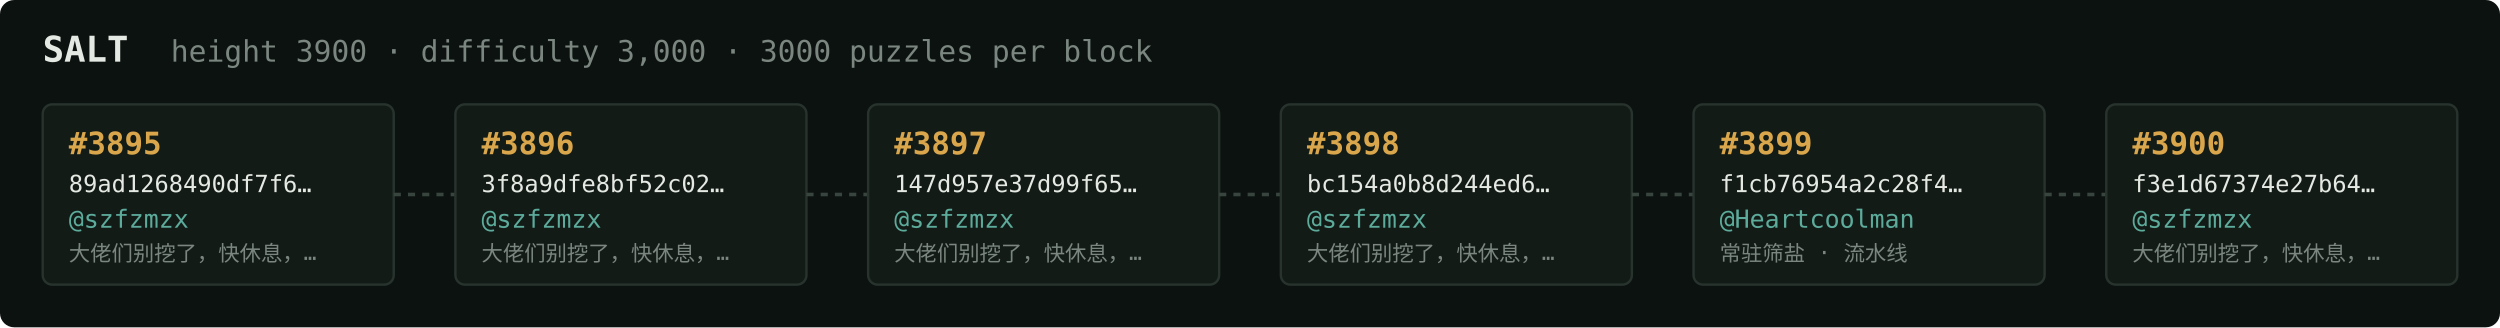
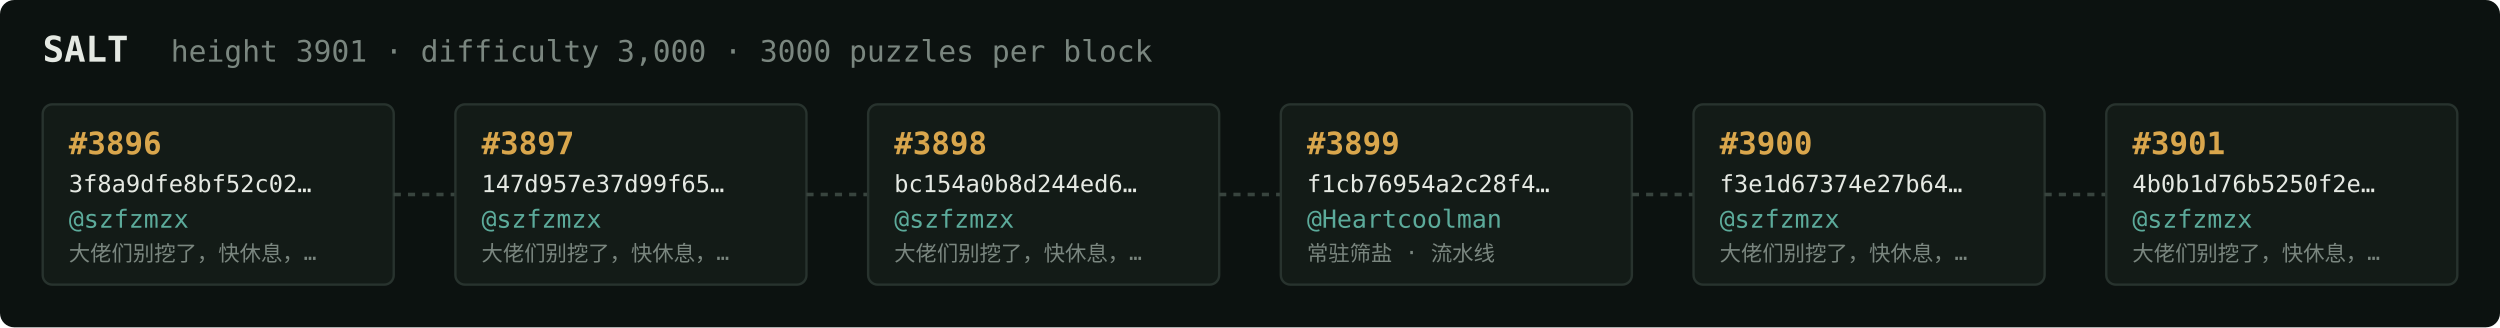
<svg xmlns="http://www.w3.org/2000/svg" width="1054" height="138" viewBox="0 0 1054 138" font-family="ui-monospace,SFMono-Regular,Menlo,monospace">
  <rect fill="#0c1210" width="1054" height="138" rx="6" />
  <text x="18" y="26" fill="#e5e9e3" font-size="15" font-weight="700">SALT</text>
-   <text x="72" y="26" fill="#7a867f" font-size="12.5">height 3900 · difficulty 3,000 · 3000 puzzles per block</text>
+   <text x="72" y="26" fill="#7a867f" font-size="12.5">height 3901 · difficulty 3,000 · 3000 puzzles per block</text>
  <rect x="18" y="44" width="148" height="76" rx="4" fill="#131b17" stroke="#28332e" stroke-width="1" />
-   <text x="29" y="65" fill="#d9a64c" font-size="13" font-weight="700">#3895</text>
-   <text x="29" y="81" fill="#e5e9e3" font-size="10">89ad1268490df7f6…</text>
+   <text x="29" y="65" fill="#d9a64c" font-size="13" font-weight="700">#3896</text>
+   <text x="29" y="81" fill="#e5e9e3" font-size="10">3f8a9dfe8bf52c02…</text>
  <text x="29" y="96" fill="#5cab9b" font-size="10.5">@szfzmzx</text>
  <text x="29" y="110" fill="#7a867f" font-size="9">大佬们别挖了，快休息，…</text>
  <line x1="166" y1="82.0" x2="192" y2="82.0" stroke="#38443e" stroke-width="1.5" stroke-dasharray="3 3" />
  <rect x="192" y="44" width="148" height="76" rx="4" fill="#131b17" stroke="#28332e" stroke-width="1" />
-   <text x="203" y="65" fill="#d9a64c" font-size="13" font-weight="700">#3896</text>
-   <text x="203" y="81" fill="#e5e9e3" font-size="10">3f8a9dfe8bf52c02…</text>
+   <text x="203" y="65" fill="#d9a64c" font-size="13" font-weight="700">#3897</text>
+   <text x="203" y="81" fill="#e5e9e3" font-size="10">147d957e37d99f65…</text>
  <text x="203" y="96" fill="#5cab9b" font-size="10.5">@szfzmzx</text>
  <text x="203" y="110" fill="#7a867f" font-size="9">大佬们别挖了，快休息，…</text>
  <line x1="340" y1="82.0" x2="366" y2="82.0" stroke="#38443e" stroke-width="1.5" stroke-dasharray="3 3" />
  <rect x="366" y="44" width="148" height="76" rx="4" fill="#131b17" stroke="#28332e" stroke-width="1" />
-   <text x="377" y="65" fill="#d9a64c" font-size="13" font-weight="700">#3897</text>
-   <text x="377" y="81" fill="#e5e9e3" font-size="10">147d957e37d99f65…</text>
+   <text x="377" y="65" fill="#d9a64c" font-size="13" font-weight="700">#3898</text>
+   <text x="377" y="81" fill="#e5e9e3" font-size="10">bc154a0b8d244ed6…</text>
  <text x="377" y="96" fill="#5cab9b" font-size="10.5">@szfzmzx</text>
  <text x="377" y="110" fill="#7a867f" font-size="9">大佬们别挖了，快休息，…</text>
  <line x1="514" y1="82.0" x2="540" y2="82.0" stroke="#38443e" stroke-width="1.5" stroke-dasharray="3 3" />
  <rect x="540" y="44" width="148" height="76" rx="4" fill="#131b17" stroke="#28332e" stroke-width="1" />
-   <text x="551" y="65" fill="#d9a64c" font-size="13" font-weight="700">#3898</text>
-   <text x="551" y="81" fill="#e5e9e3" font-size="10">bc154a0b8d244ed6…</text>
-   <text x="551" y="96" fill="#5cab9b" font-size="10.5">@szfzmzx</text>
-   <text x="551" y="110" fill="#7a867f" font-size="9">大佬们别挖了，快休息，…</text>
+   <text x="551" y="65" fill="#d9a64c" font-size="13" font-weight="700">#3899</text>
+   <text x="551" y="81" fill="#e5e9e3" font-size="10">f1cb76954a2c28f4…</text>
+   <text x="551" y="96" fill="#5cab9b" font-size="10.5">@Heartcoolman</text>
+   <text x="551" y="110" fill="#7a867f" font-size="9">常驻筛盐 · 流水线</text>
  <line x1="688" y1="82.0" x2="714" y2="82.0" stroke="#38443e" stroke-width="1.5" stroke-dasharray="3 3" />
  <rect x="714" y="44" width="148" height="76" rx="4" fill="#131b17" stroke="#28332e" stroke-width="1" />
-   <text x="725" y="65" fill="#d9a64c" font-size="13" font-weight="700">#3899</text>
-   <text x="725" y="81" fill="#e5e9e3" font-size="10">f1cb76954a2c28f4…</text>
-   <text x="725" y="96" fill="#5cab9b" font-size="10.5">@Heartcoolman</text>
-   <text x="725" y="110" fill="#7a867f" font-size="9">常驻筛盐 · 流水线</text>
+   <text x="725" y="65" fill="#d9a64c" font-size="13" font-weight="700">#3900</text>
+   <text x="725" y="81" fill="#e5e9e3" font-size="10">f3e1d67374e27b64…</text>
+   <text x="725" y="96" fill="#5cab9b" font-size="10.5">@szfzmzx</text>
+   <text x="725" y="110" fill="#7a867f" font-size="9">大佬们别挖了，快休息，…</text>
  <line x1="862" y1="82.0" x2="888" y2="82.0" stroke="#38443e" stroke-width="1.5" stroke-dasharray="3 3" />
  <rect x="888" y="44" width="148" height="76" rx="4" fill="#131b17" stroke="#28332e" stroke-width="1" />
-   <text x="899" y="65" fill="#d9a64c" font-size="13" font-weight="700">#3900</text>
-   <text x="899" y="81" fill="#e5e9e3" font-size="10">f3e1d67374e27b64…</text>
+   <text x="899" y="65" fill="#d9a64c" font-size="13" font-weight="700">#3901</text>
+   <text x="899" y="81" fill="#e5e9e3" font-size="10">4b0b1d76b5250f2e…</text>
  <text x="899" y="96" fill="#5cab9b" font-size="10.5">@szfzmzx</text>
  <text x="899" y="110" fill="#7a867f" font-size="9">大佬们别挖了，快休息，…</text>
</svg>
